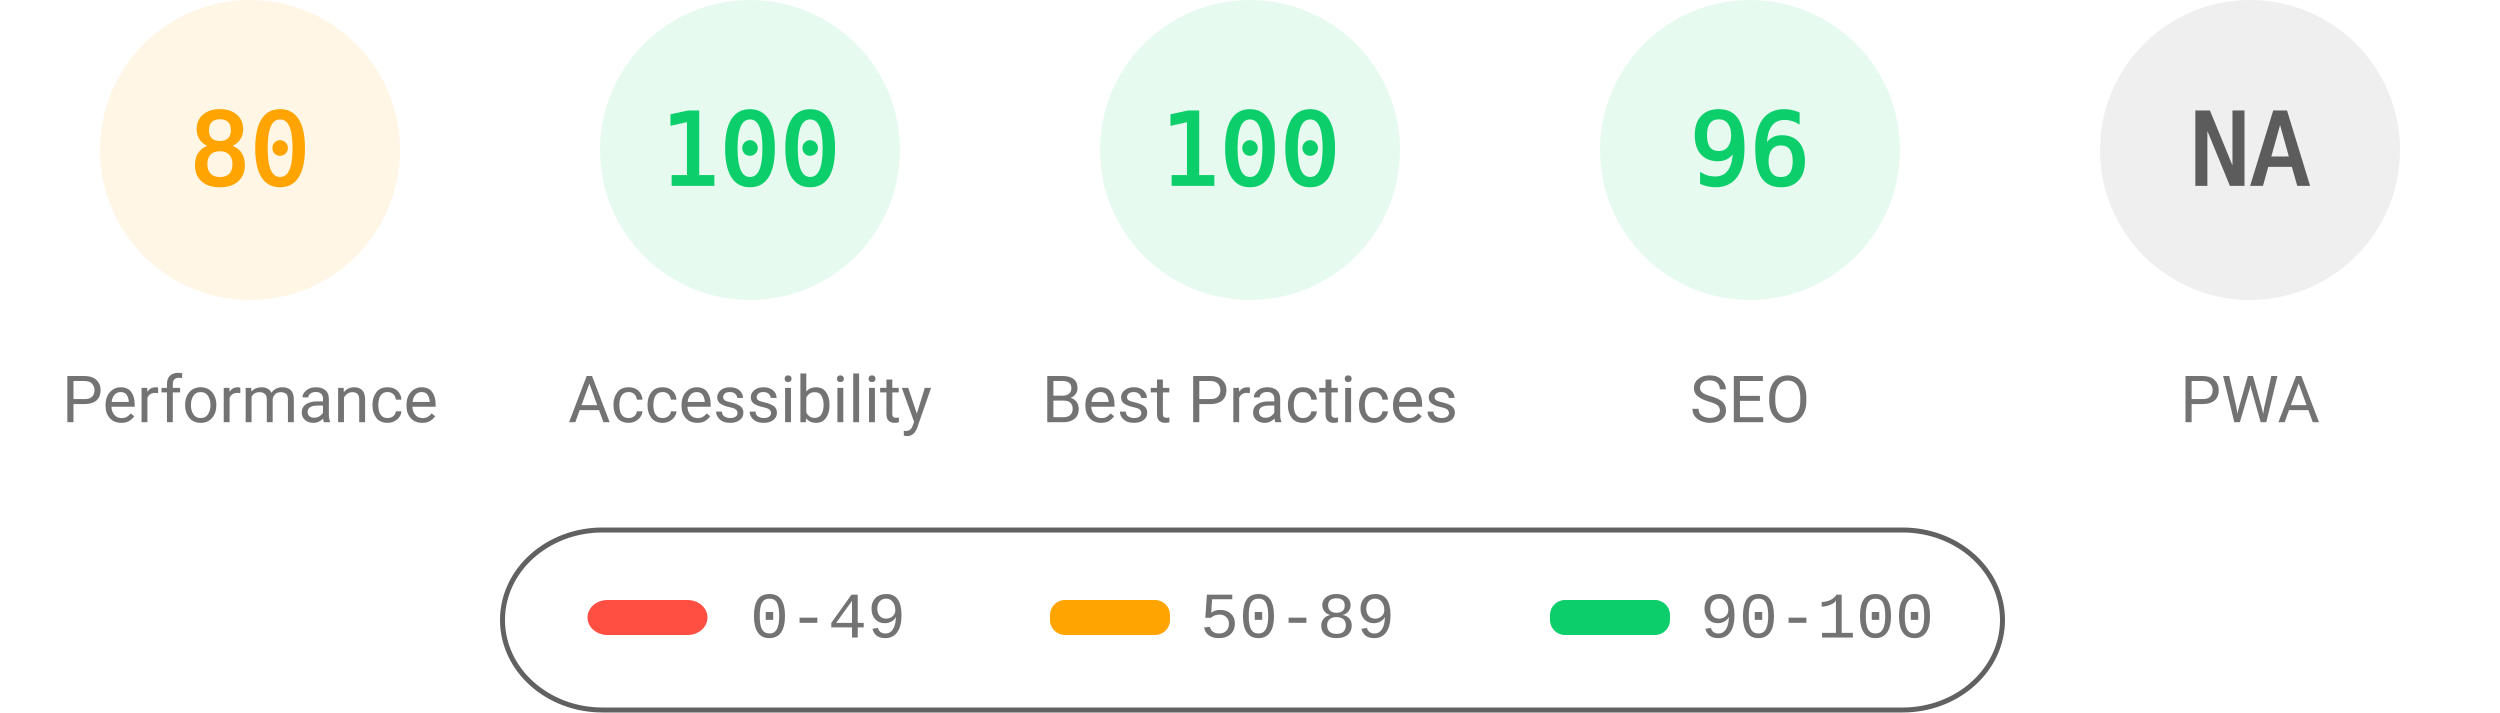
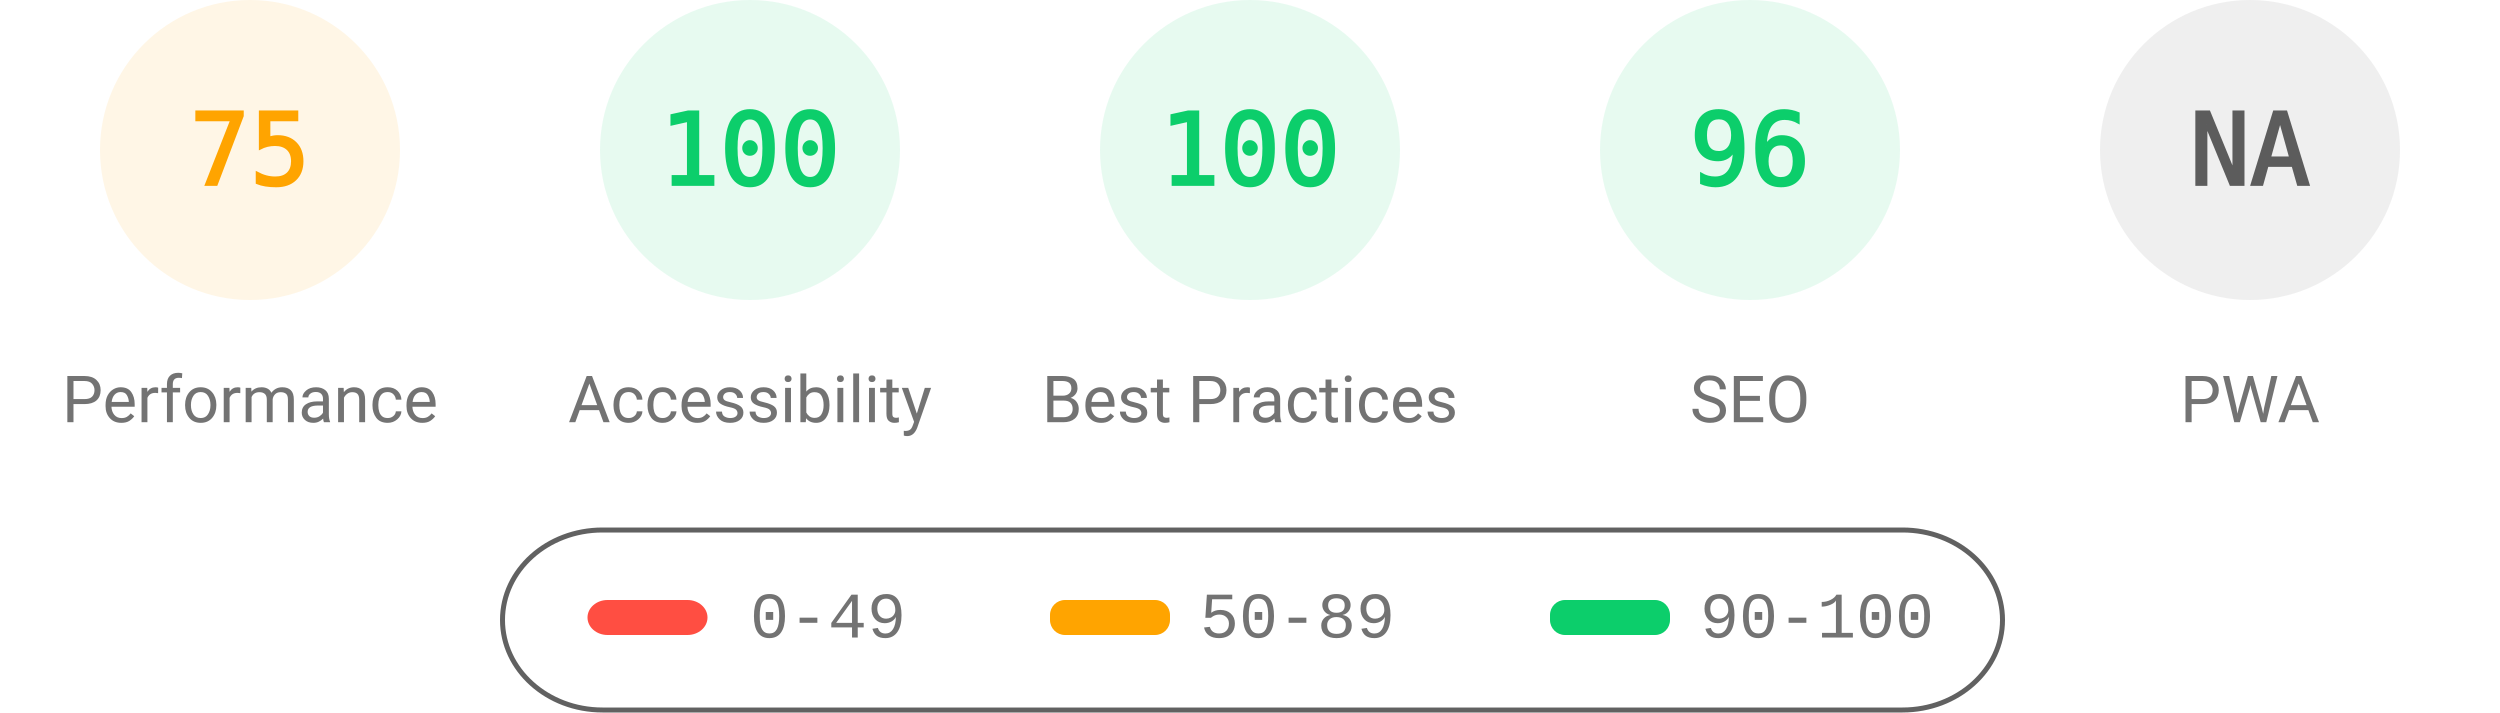
<svg xmlns="http://www.w3.org/2000/svg" fill="none" width="1000" height="285">
  <style>.gauge-base{opacity:.1}.gauge-arc{fill:none;animation-delay:250ms;stroke-linecap:round;transform:rotate(-90deg);transform-origin:100px 60px;animation:load-gauge 1s ease forwards}.guage-text{font-size:40px;font-family:monospace;text-align:center}.guage-red{color:#ff4e42;fill:#ff4e42;stroke:#ff4e42}.guage-orange{color:#ffa400;fill:#ffa400;stroke:#ffa400}.guage-green{color:#0cce6b;fill:#0cce6b;stroke:#0cce6b}.guage-undefined{color:#5c5c5c;fill:#5c5c5c;stroke:#5c5c5c}.guage-title{color:#737373;fill:#737373;stroke:none;font-size:26px;line-height:26px;font-family:Roboto,Halvetica,Arial,sans-serif}@keyframes load-gauge{from{stroke-dasharray:0 352.858}}</style>
  <svg class="guage-div guage-perf guage-orange" viewBox="0 0 200 200" width="200" height="200">
    <circle class="gauge-base" r="56" cx="100" cy="60" stroke-width="8" />
-     <circle class="gauge-arc guage-arc-1" r="56" cx="100" cy="60" stroke-width="8" style="stroke-dasharray:281.486,351.858" />
-     <text class="guage-text" x="100" y="60" alignment-baseline="central" dominant-baseline="central" text-anchor="middle">80</text>
+     <circle class="gauge-arc guage-arc-1" r="56" cx="100" cy="60" stroke-width="8" style="stroke-dasharray:263.893,351.858" />
+     <text class="guage-text" x="100" y="60" alignment-baseline="central" dominant-baseline="central" text-anchor="middle">75</text>
    <text class="guage-title" x="100" y="160" alignment-baseline="central" dominant-baseline="central" text-anchor="middle">Performance</text>
  </svg>
  <svg class="guage-div guage-acc guage-green" viewBox="0 0 200 200" width="200" height="200" x="200">
    <circle class="gauge-base" r="56" cx="100" cy="60" stroke-width="8" />
    <circle class="gauge-arc guage-arc-2" r="56" cx="100" cy="60" stroke-width="8" style="stroke-dasharray:351.858,351.858" />
    <text class="guage-text" x="100" y="60" alignment-baseline="central" dominant-baseline="central" text-anchor="middle">100</text>
    <text class="guage-title" x="100" y="160" alignment-baseline="central" dominant-baseline="central" text-anchor="middle">Accessibility</text>
  </svg>
  <svg class="guage-div guage-best guage-green" viewBox="0 0 200 200" width="200" height="200" x="400">
    <circle class="gauge-base" r="56" cx="100" cy="60" stroke-width="8" />
    <circle class="gauge-arc guage-arc-3" r="56" cx="100" cy="60" stroke-width="8" style="stroke-dasharray:351.858,351.858" />
    <text class="guage-text" x="100" y="60" alignment-baseline="central" dominant-baseline="central" text-anchor="middle">100</text>
    <text class="guage-title" x="100" y="160" alignment-baseline="central" dominant-baseline="central" text-anchor="middle">Best Practices</text>
  </svg>
  <svg class="guage-div guage-seo guage-green" viewBox="0 0 200 200" width="200" height="200" x="600">
    <circle class="gauge-base" r="56" cx="100" cy="60" stroke-width="8" />
    <circle class="gauge-arc guage-arc-4" r="56" cx="100" cy="60" stroke-width="8" style="stroke-dasharray:337.784,351.858" />
    <text class="guage-text" x="100" y="60" alignment-baseline="central" dominant-baseline="central" text-anchor="middle">96</text>
    <text class="guage-title" x="100" y="160" alignment-baseline="central" dominant-baseline="central" text-anchor="middle">SEO</text>
  </svg>
  <svg class="guage-div guage-pwa guage-undefined" viewBox="0 0 200 200" width="200" height="200" x="800">
    <circle class="gauge-base" r="56" cx="100" cy="60" stroke-width="8" />
    <circle class="gauge-arc guage-arc-4" r="56" cx="100" cy="60" stroke-width="8" style="stroke-dasharray:351.858,351.858" />
    <text class="guage-text" x="100" y="60" alignment-baseline="central" dominant-baseline="central" text-anchor="middle">NA</text>
    <text class="guage-title" x="100" y="160" alignment-baseline="central" dominant-baseline="central" text-anchor="middle">PWA</text>
  </svg>
  <svg width="604" height="76" x="200" y="210">
    <path fill="none" id="canvas_background" d="M-1-1h604v80H-1z" />
    <rect fill-opacity="0" stroke="#616161" stroke-width="2" rx="40" id="svg_2" height="72" width="600" y="2" x="1" fill="#000" />
    <rect stroke="#000" rx="8" id="svg_3" height="14" width="48" y="30" x="35" stroke-opacity="null" stroke-width="0" fill="#ff4e42" />
    <rect stroke="#000" rx="6" id="svg_4" height="14" width="48" y="30" x="220" stroke-opacity="null" stroke-width="0" fill="#ffa400" />
    <rect stroke="#000" rx="6" id="svg_5" height="14" width="48" y="30" x="420" stroke-opacity="null" stroke-width="0" fill="#0cce6b" />
    <text xml:space="preserve" text-anchor="start" font-family="'Courier New', Courier, monospace" font-size="26" id="svg_6" y="45" x="100" stroke-opacity="null" stroke-width="0" stroke="#000" fill="#737373">0-49</text>
    <text xml:space="preserve" text-anchor="start" font-family="'Courier New', Courier, monospace" font-size="26" id="svg_7" y="45" x="280" stroke-opacity="null" stroke-width="0" stroke="#000" fill="#737373">50-89</text>
    <text xml:space="preserve" text-anchor="start" font-family="'Courier New', Courier, monospace" font-size="26" id="svg_8" y="45" x="480" stroke-opacity="null" stroke-width="0" stroke="#000" fill="#737373">90-100</text>
  </svg>
</svg>
